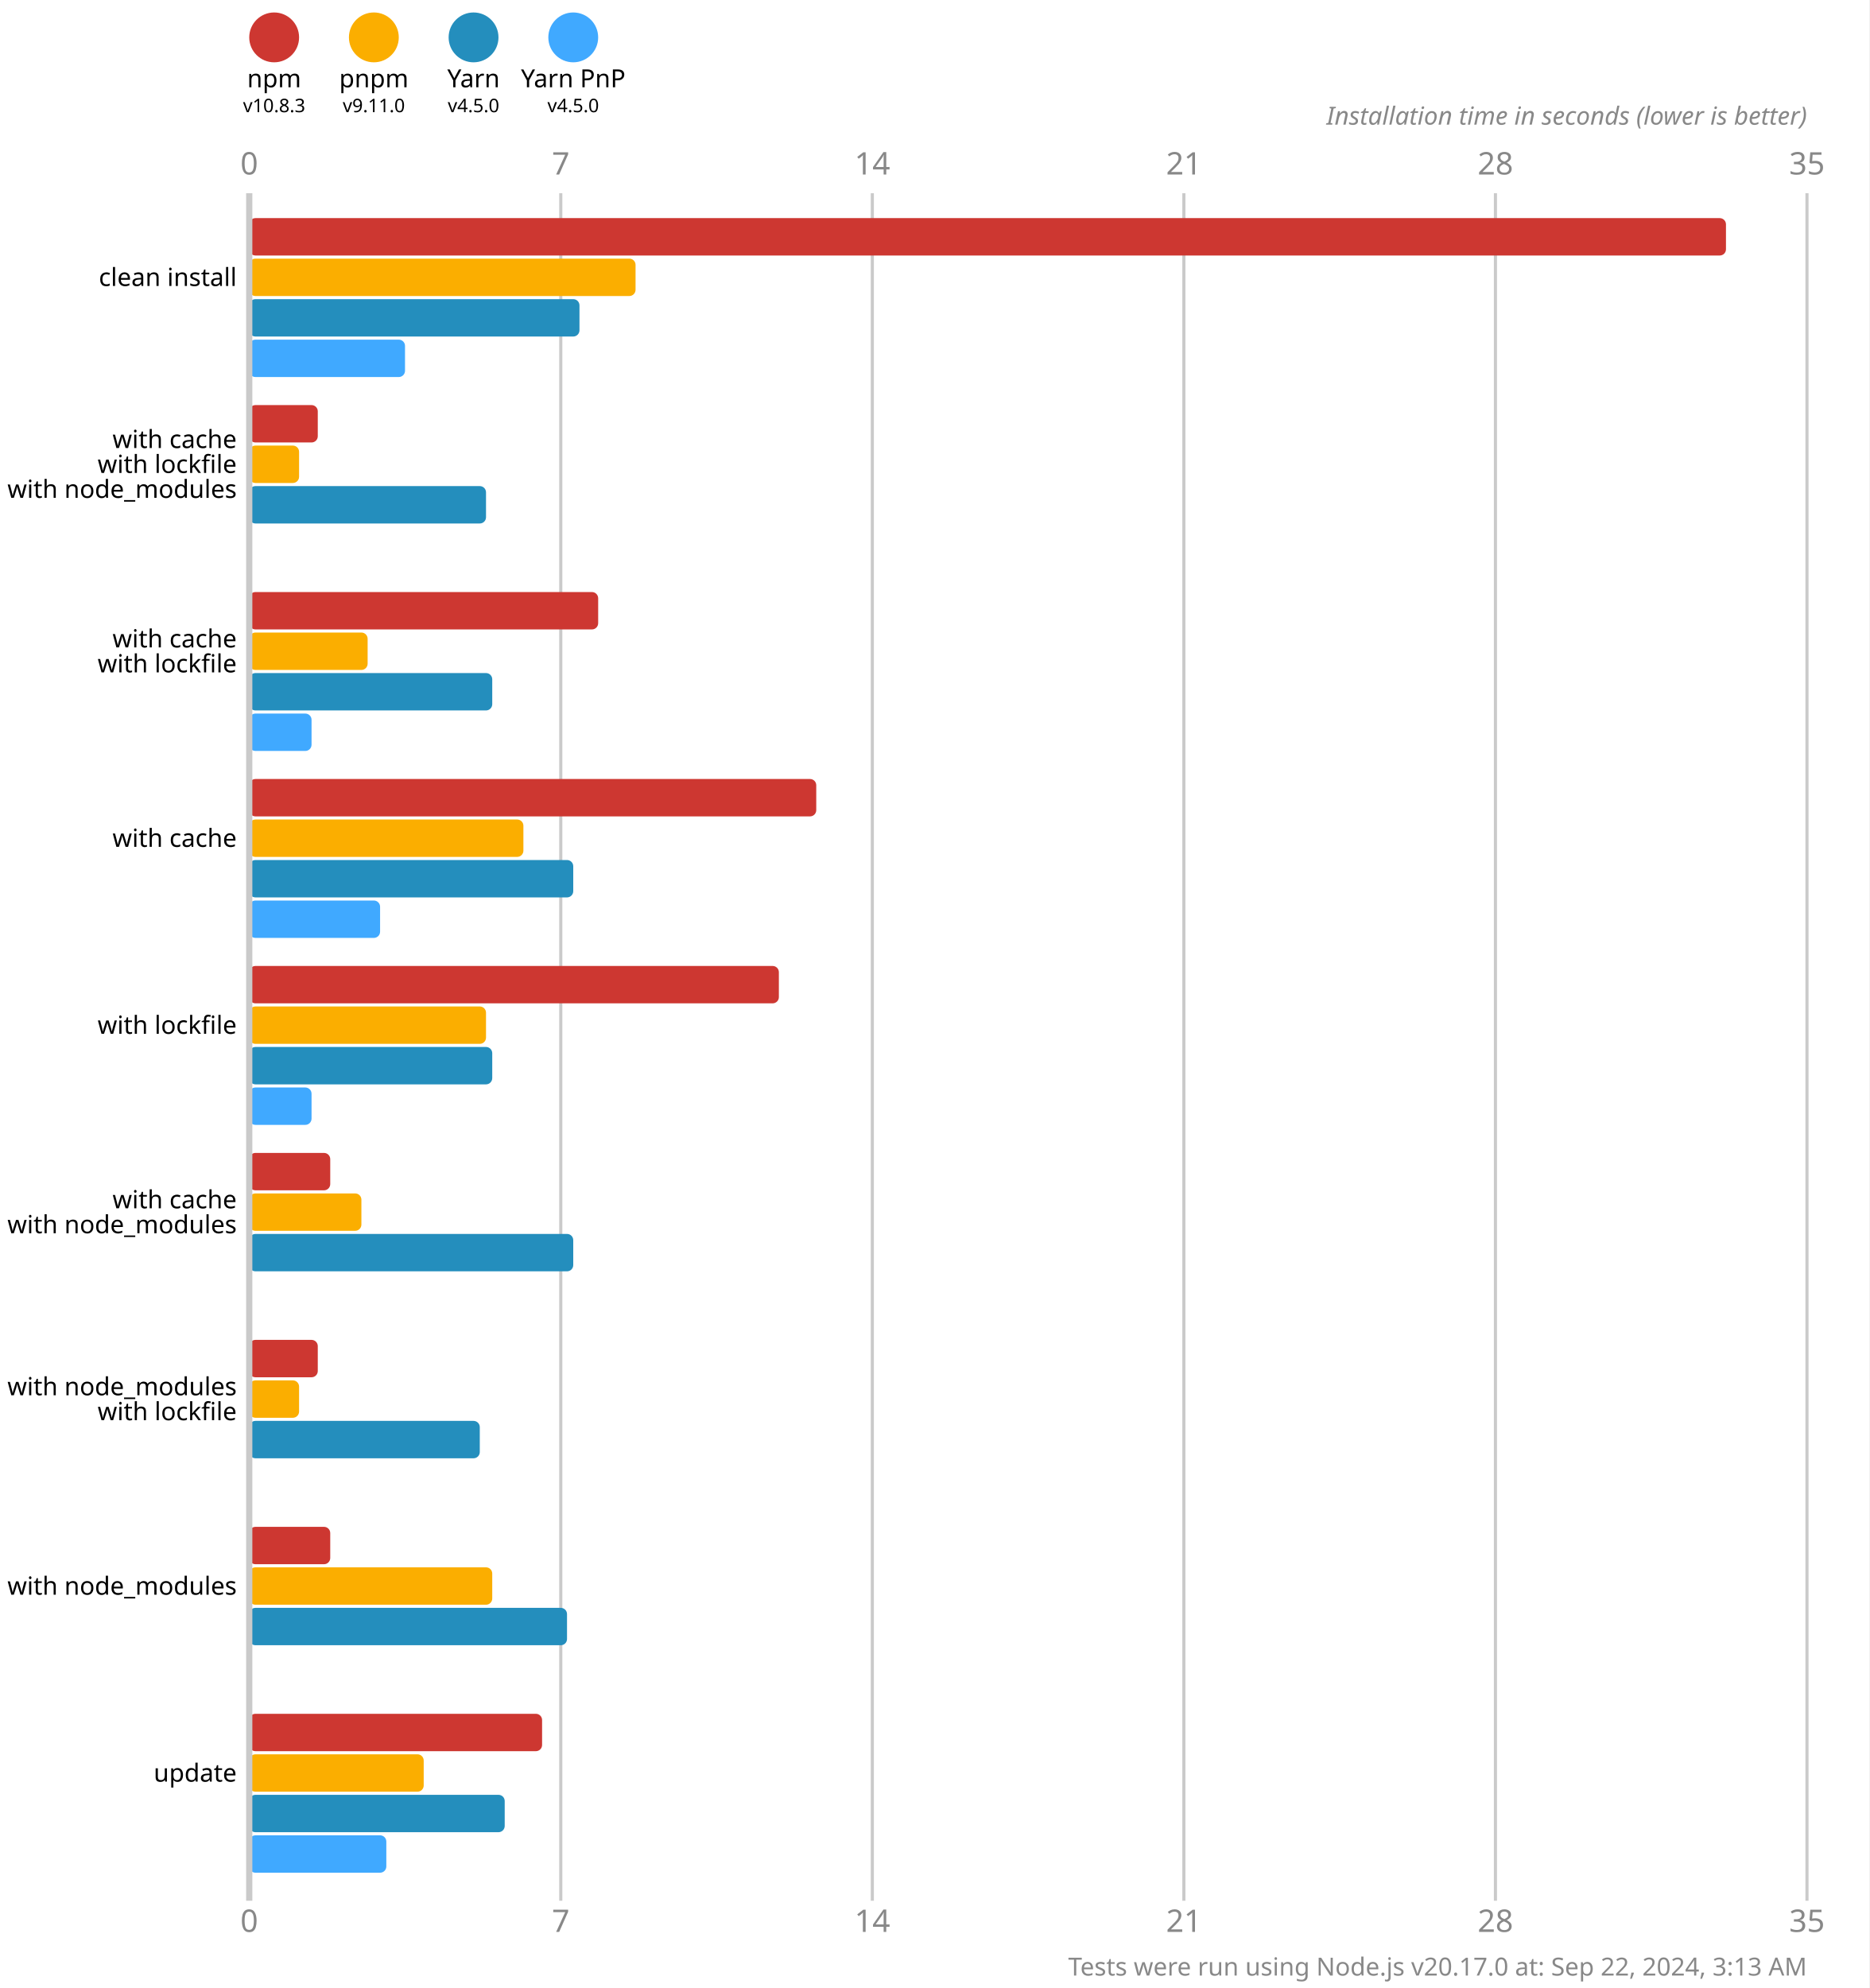
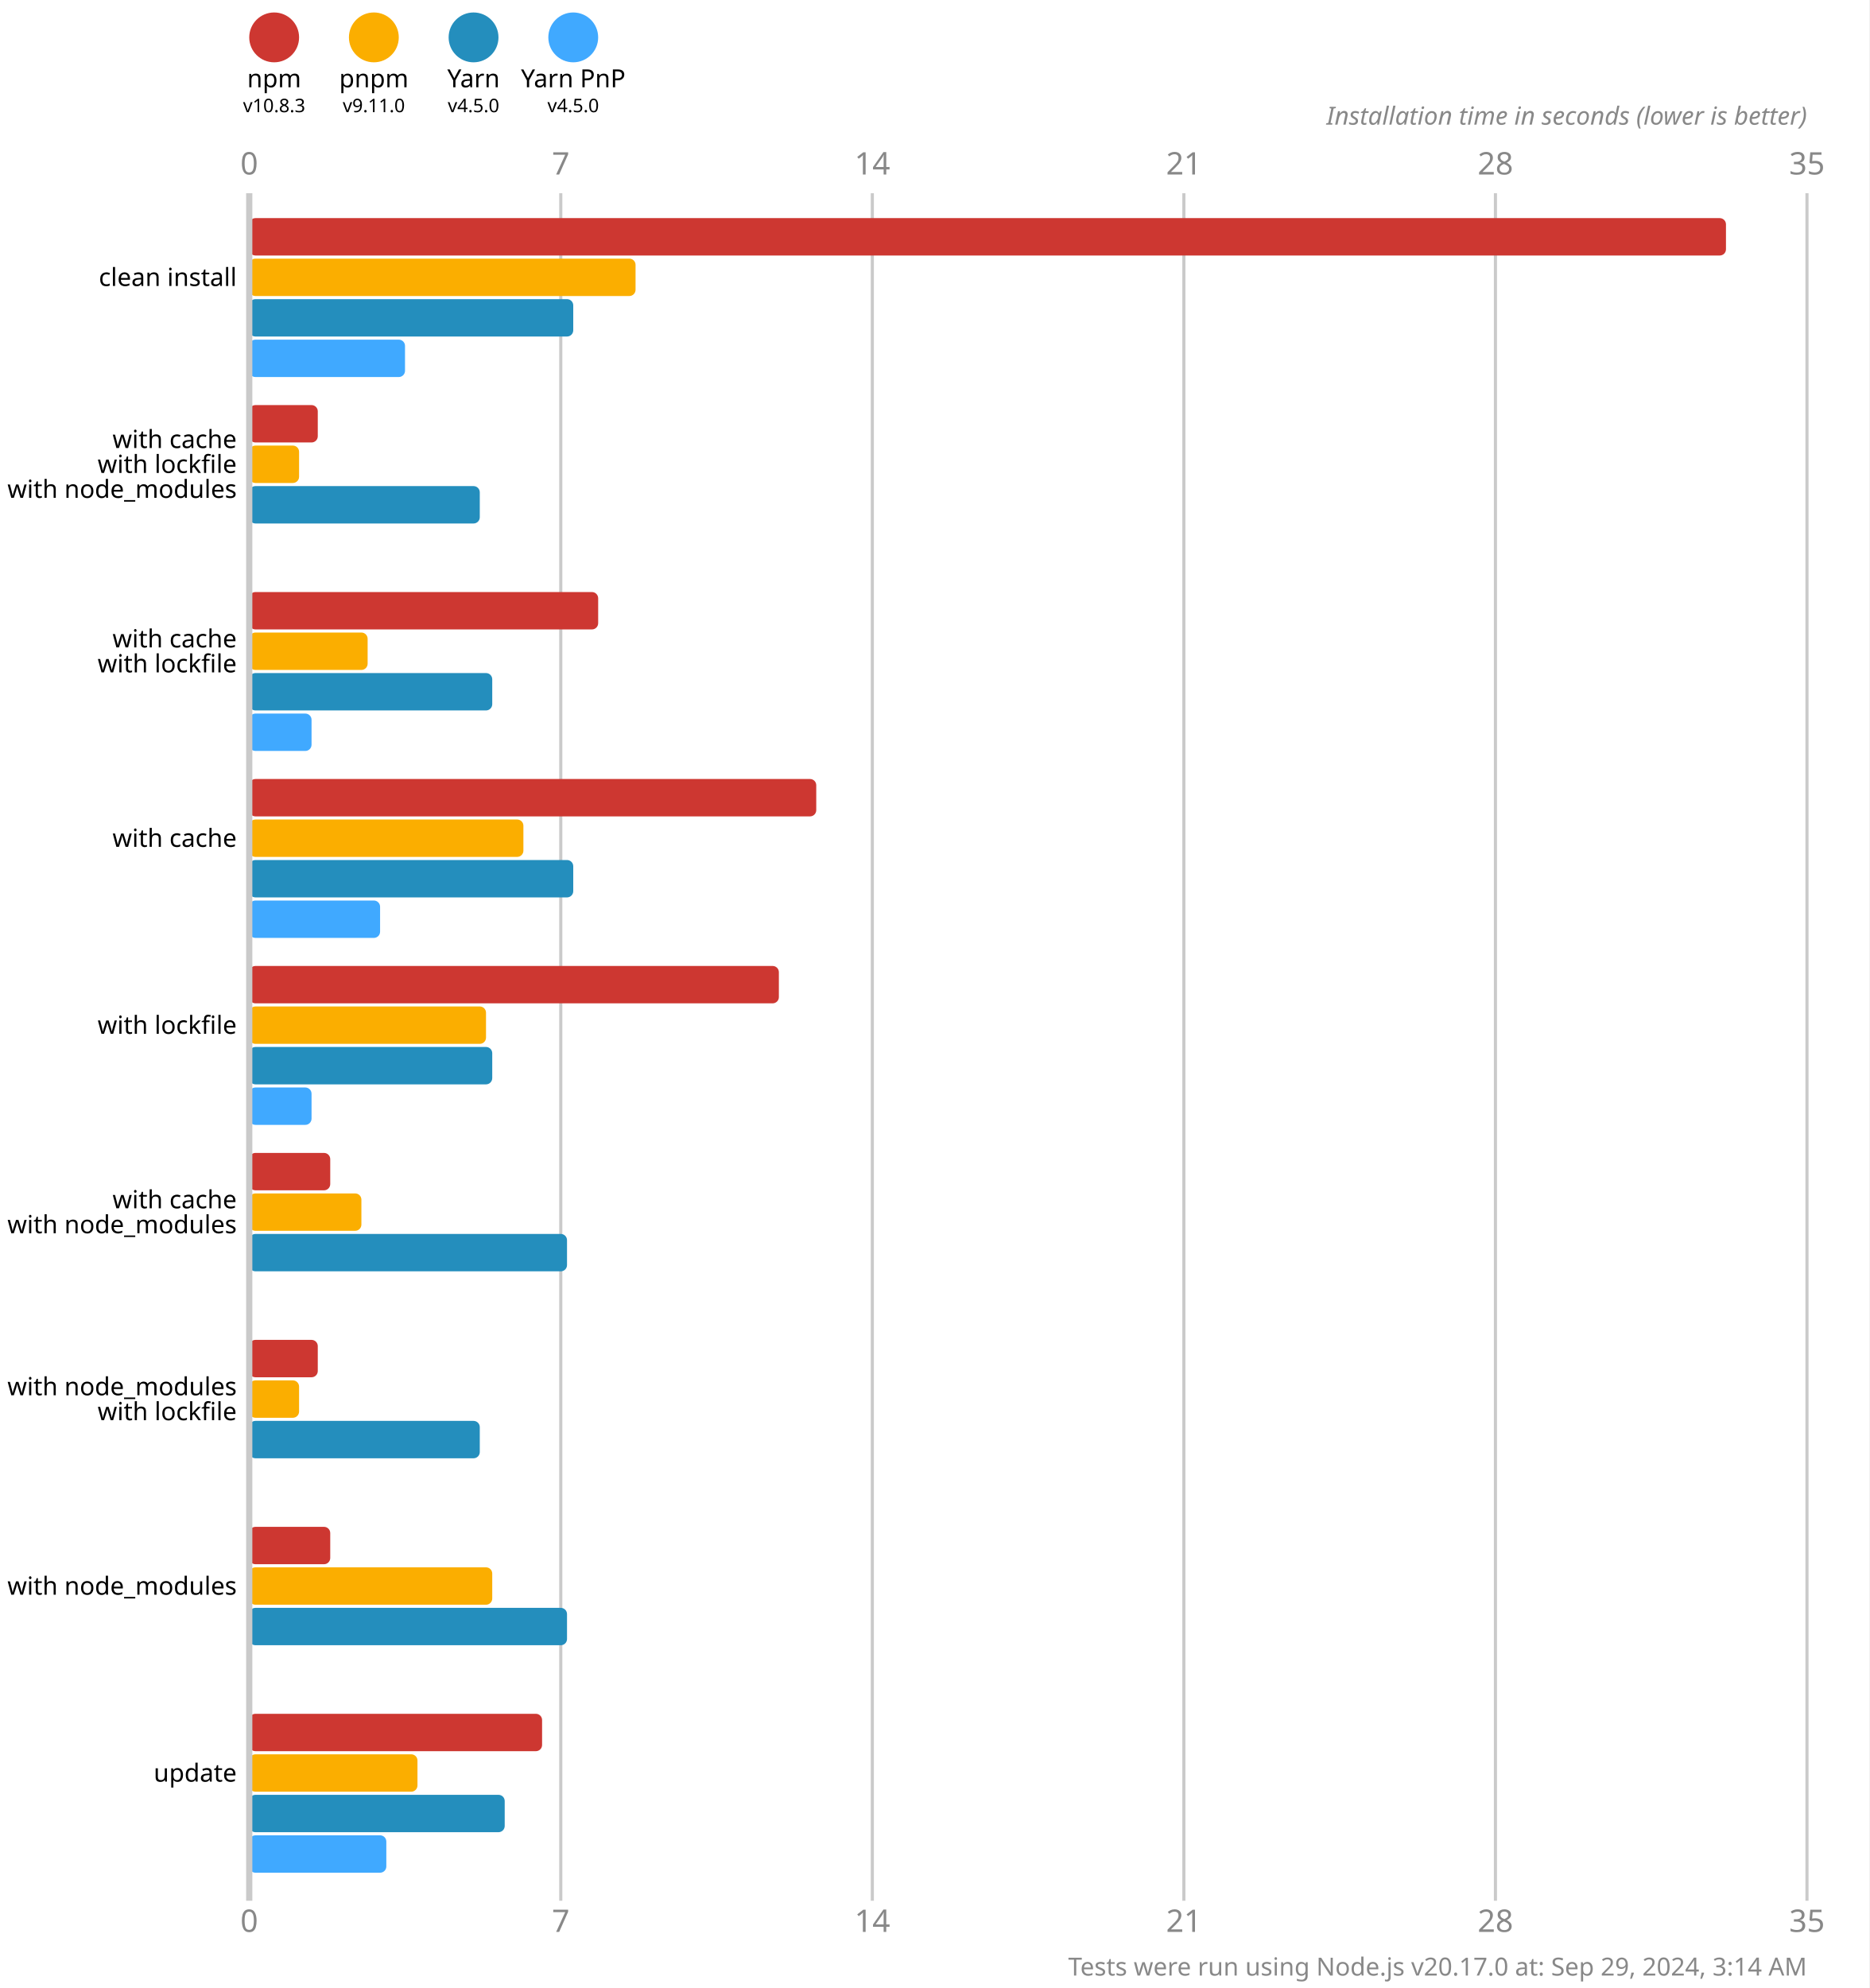
<svg xmlns="http://www.w3.org/2000/svg" version="1.1" viewBox="0 0 300 319">
  <style>
    .font { font-family: sans-serif; }
    .s3 { font-size: 3px; }
    .s4 { font-size: 4px; }
    .s5 { font-size: 5px; }
    .line { stroke: #cacaca; }
    .width { stroke-width: 0.5; }
    .text { fill: #888; }
  </style>
  <rect x="0" y="0" width="300" height="319" fill="#fff" />
  <circle cx="44" cy="6" r="4" fill="#cd3731" />
  <text x="44" y="14" class="font s4" text-anchor="middle">npm</text>
  <text x="44" y="18" class="font s3" text-anchor="middle">v10.8.3</text>
  <circle cx="60" cy="6" r="4" fill="#fbae00" />
  <text x="60" y="14" class="font s4" text-anchor="middle">pnpm</text>
  <text x="60" y="18" class="font s3" text-anchor="middle">v9.11.0</text>
  <circle cx="76" cy="6" r="4" fill="#248ebd" />
  <text x="76" y="14" class="font s4" text-anchor="middle">Yarn</text>
  <text x="76" y="18" class="font s3" text-anchor="middle">v4.5.0</text>
  <circle cx="92" cy="6" r="4" fill="#40a9ff" />
  <text x="92" y="14" class="font s4" text-anchor="middle">Yarn PnP</text>
  <text x="92" y="18" class="font s3" text-anchor="middle">v4.5.0</text>
  <text x="40" y="28" class="font s5 text" text-anchor="middle">0</text>
  <text x="40" y="310" class="font s5 text" text-anchor="middle">0</text>
  <line x1="90" y1="31" x2="90" y2="305" class="line width" />
  <text x="90" y="28" class="font s5 text" text-anchor="middle">7</text>
  <text x="90" y="310" class="font s5 text" text-anchor="middle">7</text>
  <line x1="140" y1="31" x2="140" y2="305" class="line width" />
  <text x="140" y="28" class="font s5 text" text-anchor="middle">14</text>
  <text x="140" y="310" class="font s5 text" text-anchor="middle">14</text>
  <line x1="190" y1="31" x2="190" y2="305" class="line width" />
  <text x="190" y="28" class="font s5 text" text-anchor="middle">21</text>
  <text x="190" y="310" class="font s5 text" text-anchor="middle">21</text>
  <line x1="240" y1="31" x2="240" y2="305" class="line width" />
  <text x="240" y="28" class="font s5 text" text-anchor="middle">28</text>
  <text x="240" y="310" class="font s5 text" text-anchor="middle">28</text>
  <line x1="290" y1="31" x2="290" y2="305" class="line width" />
  <text x="290" y="28" class="font s5 text" text-anchor="middle">35</text>
  <text x="290" y="310" class="font s5 text" text-anchor="middle">35</text>
  <text x="290" y="20" class="font s4 text" font-style="italic" text-anchor="end">Installation time in seconds (lower is better)</text>
  <rect x="40" y="35" width="237" height="6" fill="#cd3731" rx="1" ry="1" />
  <rect x="40" y="41.5" width="62" height="6" fill="#fbae00" rx="1" ry="1" />
-   <rect x="40" y="48" width="53" height="6" fill="#248ebd" rx="1" ry="1" />
+   <rect x="40" y="48" width="52" height="6" fill="#248ebd" rx="1" ry="1" />
  <rect x="40" y="54.5" width="25" height="6" fill="#40a9ff" rx="1" ry="1" />
  <rect x="40" y="65" width="11" height="6" fill="#cd3731" rx="1" ry="1" />
  <rect x="40" y="71.5" width="8" height="6" fill="#fbae00" rx="1" ry="1" />
-   <rect x="40" y="78" width="38" height="6" fill="#248ebd" rx="1" ry="1" />
+   <rect x="40" y="78" width="37" height="6" fill="#248ebd" rx="1" ry="1" />
  <rect x="40" y="84.5" width="0" height="6" fill="#40a9ff" rx="1" ry="1" />
  <rect x="40" y="95" width="56" height="6" fill="#cd3731" rx="1" ry="1" />
  <rect x="40" y="101.5" width="19" height="6" fill="#fbae00" rx="1" ry="1" />
  <rect x="40" y="108" width="39" height="6" fill="#248ebd" rx="1" ry="1" />
  <rect x="40" y="114.5" width="10" height="6" fill="#40a9ff" rx="1" ry="1" />
  <rect x="40" y="125" width="91" height="6" fill="#cd3731" rx="1" ry="1" />
  <rect x="40" y="131.5" width="44" height="6" fill="#fbae00" rx="1" ry="1" />
  <rect x="40" y="138" width="52" height="6" fill="#248ebd" rx="1" ry="1" />
  <rect x="40" y="144.5" width="21" height="6" fill="#40a9ff" rx="1" ry="1" />
  <rect x="40" y="155" width="85" height="6" fill="#cd3731" rx="1" ry="1" />
  <rect x="40" y="161.5" width="38" height="6" fill="#fbae00" rx="1" ry="1" />
  <rect x="40" y="168" width="39" height="6" fill="#248ebd" rx="1" ry="1" />
  <rect x="40" y="174.5" width="10" height="6" fill="#40a9ff" rx="1" ry="1" />
  <rect x="40" y="185" width="13" height="6" fill="#cd3731" rx="1" ry="1" />
  <rect x="40" y="191.5" width="18" height="6" fill="#fbae00" rx="1" ry="1" />
-   <rect x="40" y="198" width="52" height="6" fill="#248ebd" rx="1" ry="1" />
+   <rect x="40" y="198" width="51" height="6" fill="#248ebd" rx="1" ry="1" />
  <rect x="40" y="204.5" width="0" height="6" fill="#40a9ff" rx="1" ry="1" />
  <rect x="40" y="215" width="11" height="6" fill="#cd3731" rx="1" ry="1" />
  <rect x="40" y="221.5" width="8" height="6" fill="#fbae00" rx="1" ry="1" />
  <rect x="40" y="228" width="37" height="6" fill="#248ebd" rx="1" ry="1" />
  <rect x="40" y="234.5" width="0" height="6" fill="#40a9ff" rx="1" ry="1" />
  <rect x="40" y="245" width="13" height="6" fill="#cd3731" rx="1" ry="1" />
  <rect x="40" y="251.5" width="39" height="6" fill="#fbae00" rx="1" ry="1" />
  <rect x="40" y="258" width="51" height="6" fill="#248ebd" rx="1" ry="1" />
  <rect x="40" y="264.5" width="0" height="6" fill="#40a9ff" rx="1" ry="1" />
  <rect x="40" y="275" width="47" height="6" fill="#cd3731" rx="1" ry="1" />
-   <rect x="40" y="281.5" width="28" height="6" fill="#fbae00" rx="1" ry="1" />
+   <rect x="40" y="281.5" width="27" height="6" fill="#fbae00" rx="1" ry="1" />
  <rect x="40" y="288" width="41" height="6" fill="#248ebd" rx="1" ry="1" />
  <rect x="40" y="294.5" width="22" height="6" fill="#40a9ff" rx="1" ry="1" />
  <line x1="40" y1="31" x2="40" y2="305" class="line" />
  <text x="38" y="44.5" class="font s4" dominant-baseline="middle" text-anchor="end">clean install</text>
  <text x="38" y="70.5" class="font s4" dominant-baseline="middle" text-anchor="end">with cache</text>
  <text x="38" y="74.5" class="font s4" dominant-baseline="middle" text-anchor="end">with lockfile</text>
  <text x="38" y="78.5" class="font s4" dominant-baseline="middle" text-anchor="end">with node_modules</text>
  <text x="38" y="102.5" class="font s4" dominant-baseline="middle" text-anchor="end">with cache</text>
  <text x="38" y="106.5" class="font s4" dominant-baseline="middle" text-anchor="end">with lockfile</text>
  <text x="38" y="134.5" class="font s4" dominant-baseline="middle" text-anchor="end">with cache</text>
  <text x="38" y="164.5" class="font s4" dominant-baseline="middle" text-anchor="end">with lockfile</text>
  <text x="38" y="192.5" class="font s4" dominant-baseline="middle" text-anchor="end">with cache</text>
  <text x="38" y="196.5" class="font s4" dominant-baseline="middle" text-anchor="end">with node_modules</text>
  <text x="38" y="222.5" class="font s4" dominant-baseline="middle" text-anchor="end">with node_modules</text>
  <text x="38" y="226.5" class="font s4" dominant-baseline="middle" text-anchor="end">with lockfile</text>
  <text x="38" y="254.5" class="font s4" dominant-baseline="middle" text-anchor="end">with node_modules</text>
  <text x="38" y="284.5" class="font s4" dominant-baseline="middle" text-anchor="end">update</text>
-   <text x="290" y="317" class="font s4 text" text-anchor="end">Tests were run using Node.js v20.17.0 at: Sep 22, 2024, 3:13 AM</text>
+   <text x="290" y="317" class="font s4 text" text-anchor="end">Tests were run using Node.js v20.17.0 at: Sep 29, 2024, 3:14 AM</text>
</svg>
